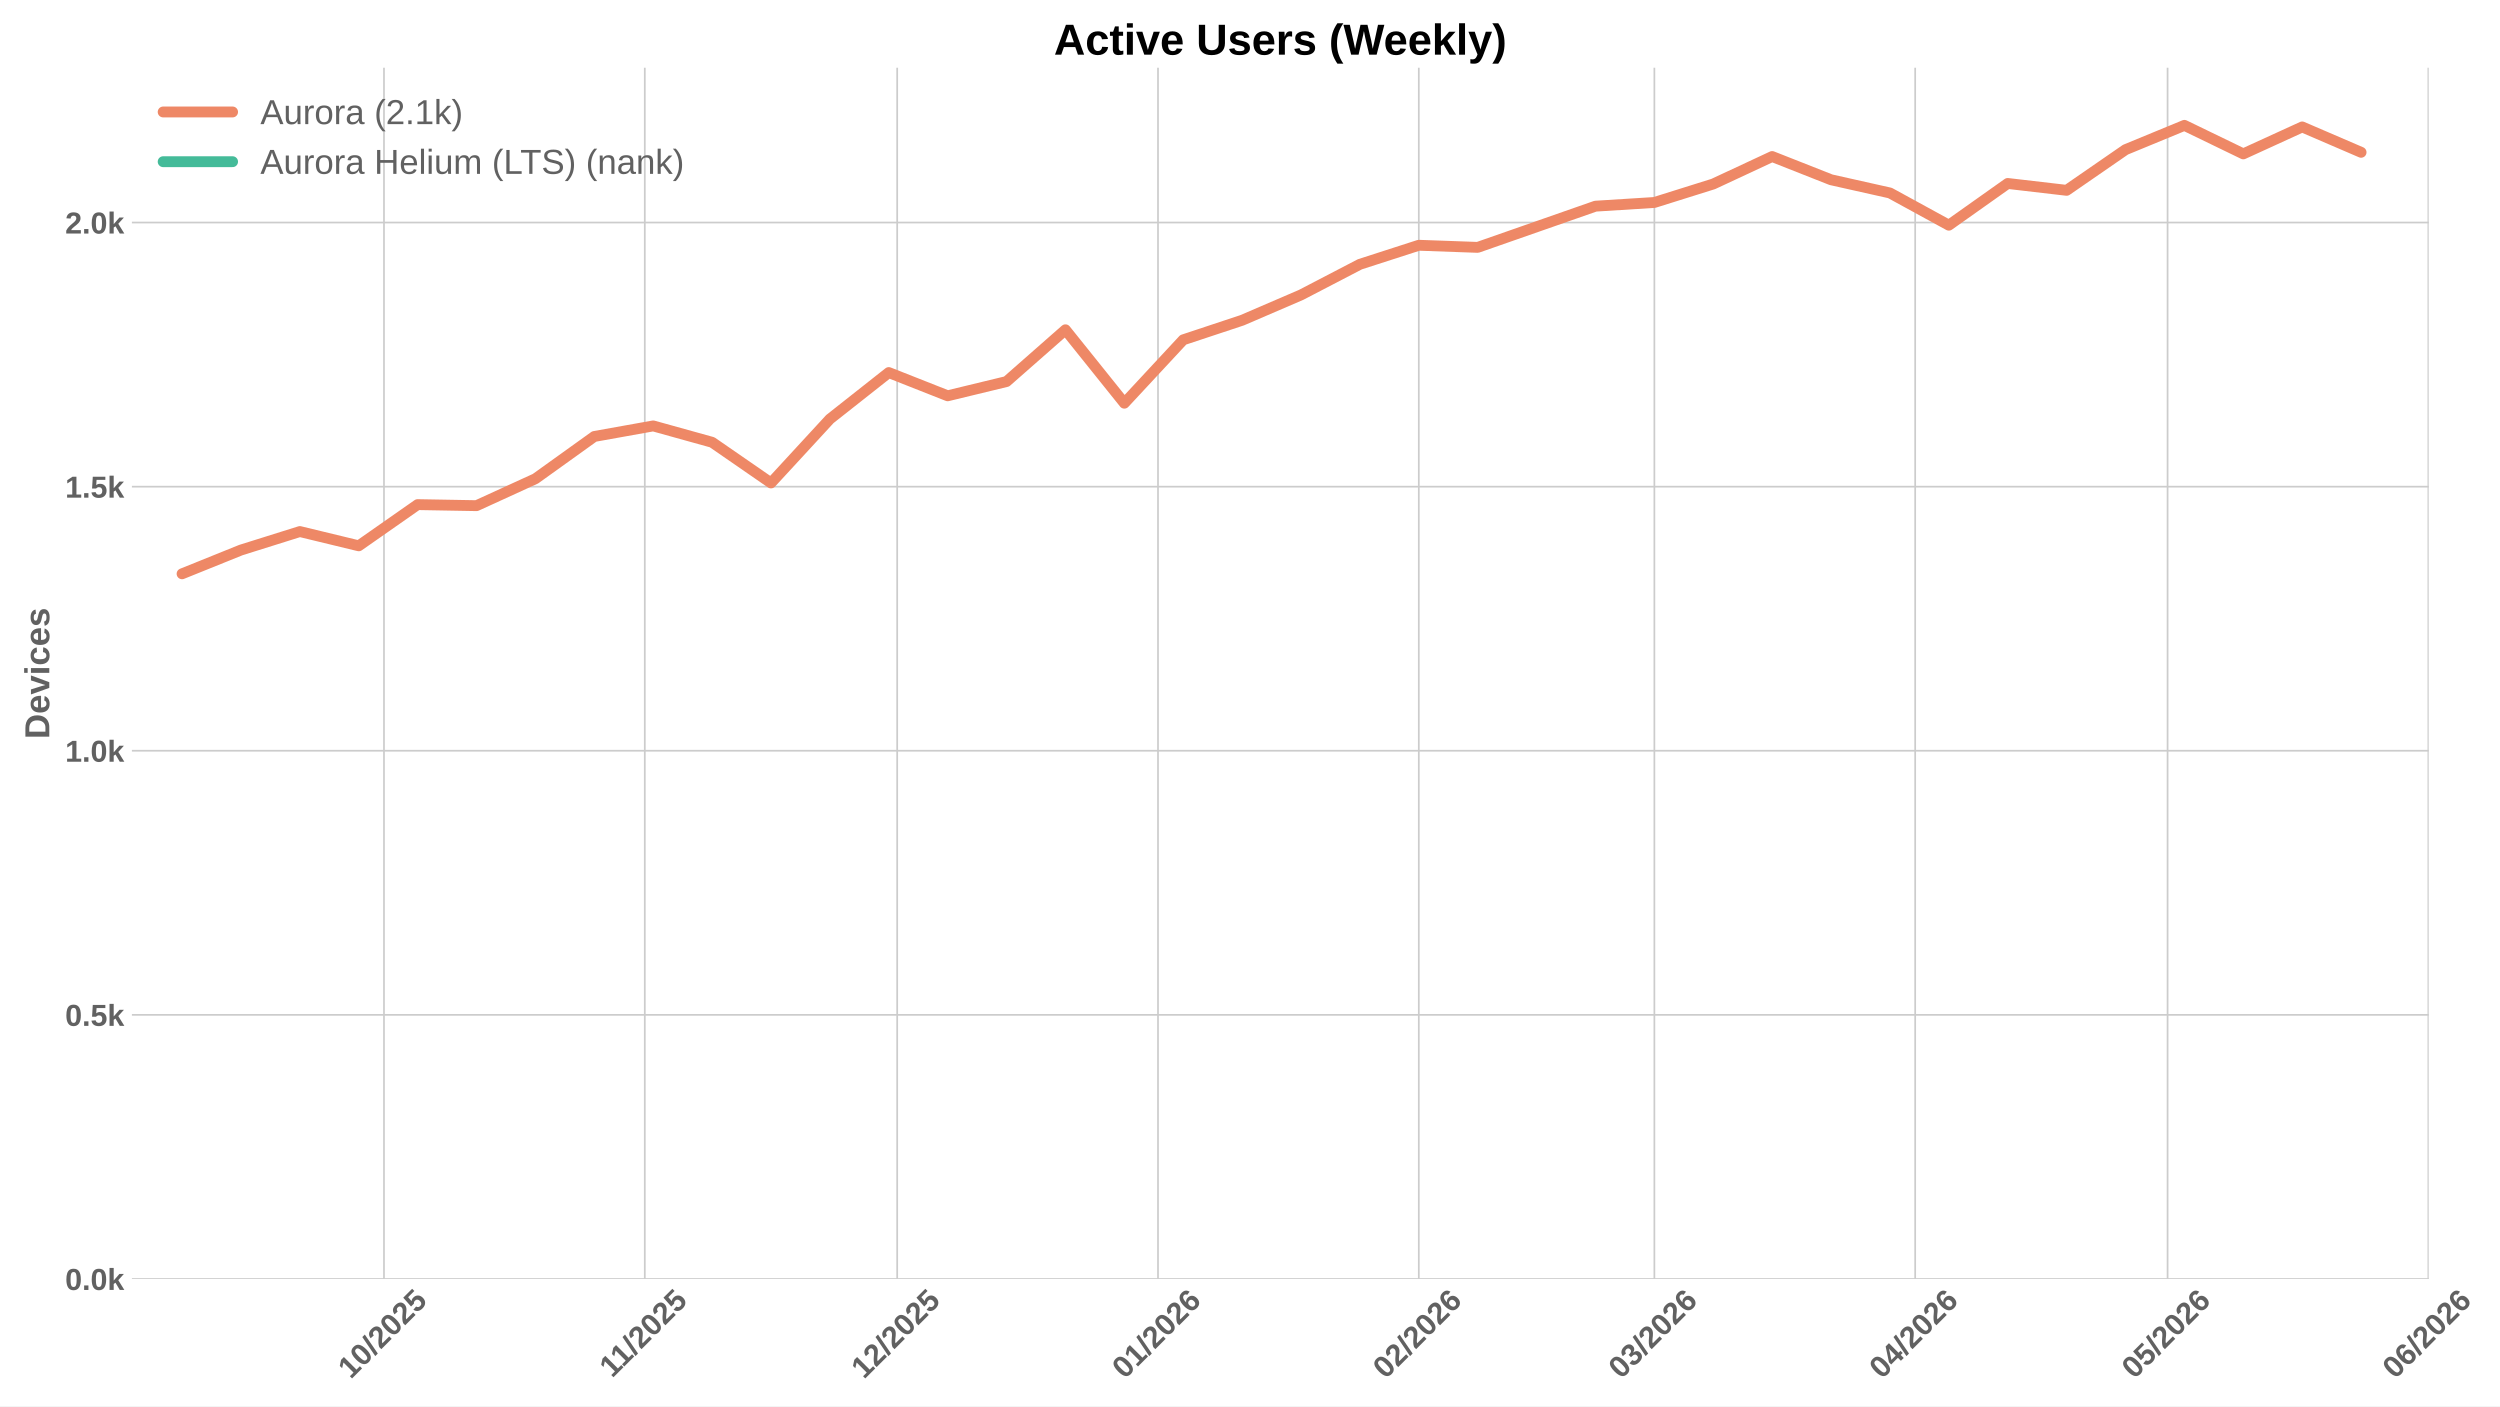
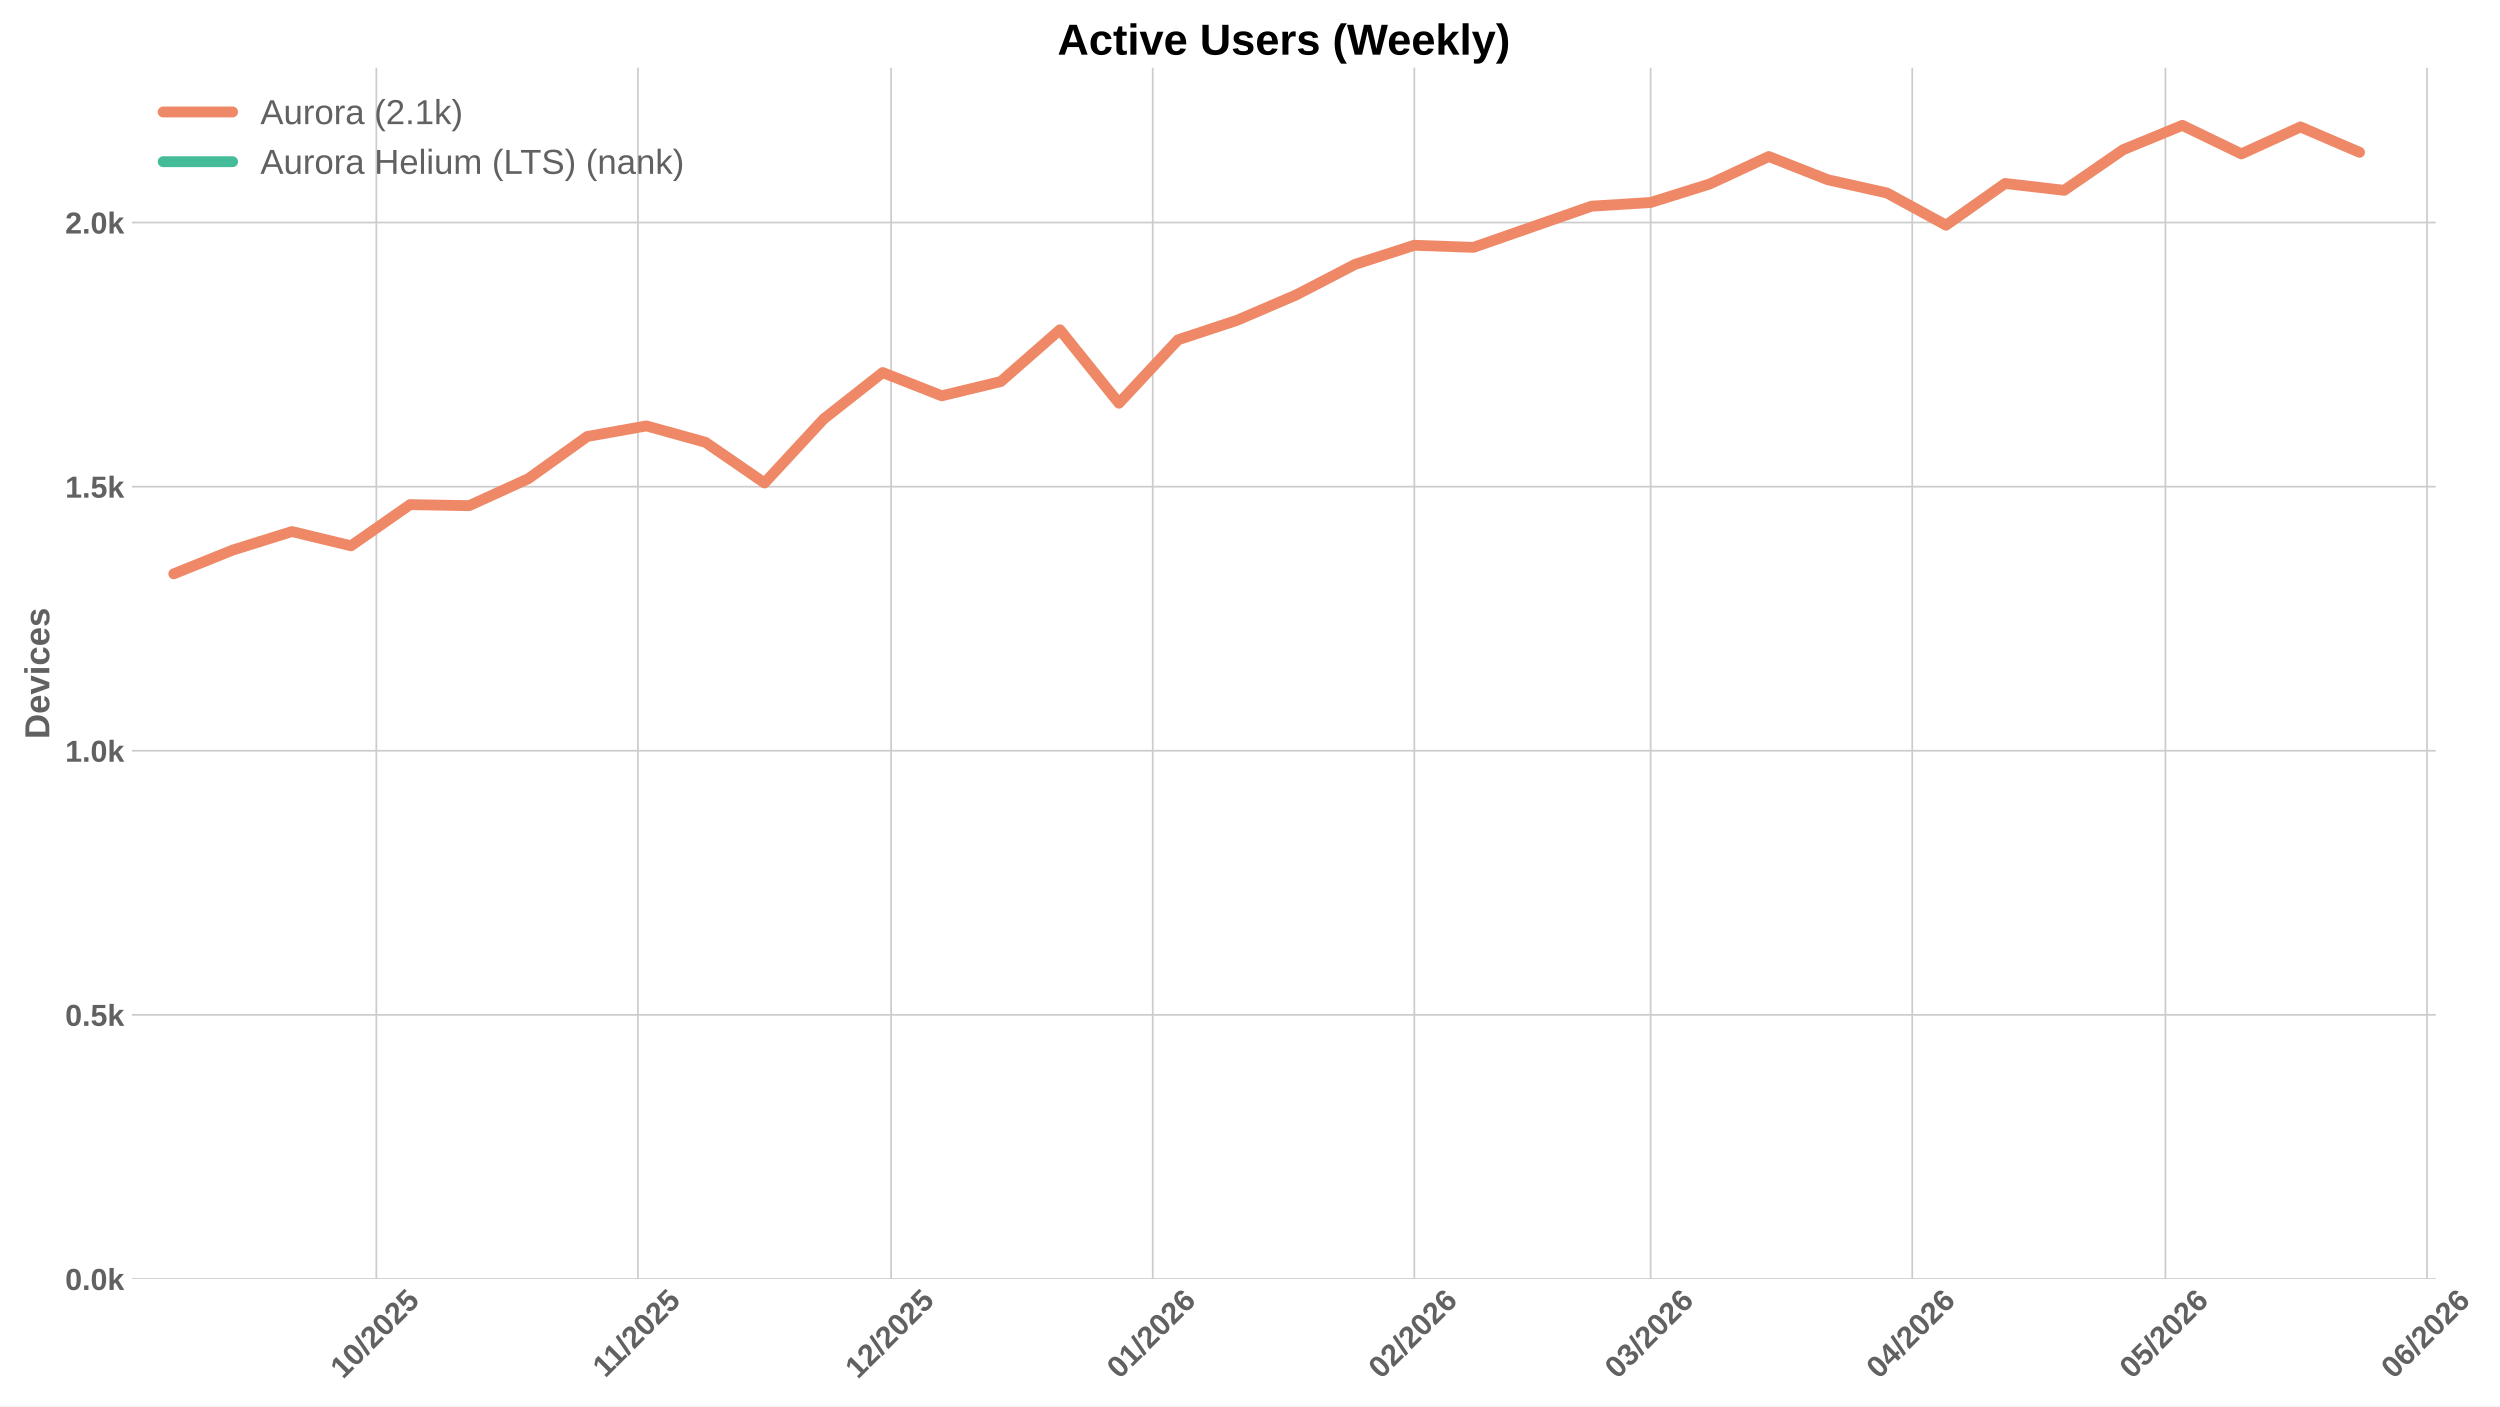
<svg xmlns="http://www.w3.org/2000/svg" xmlns:xlink="http://www.w3.org/1999/xlink" width="1152pt" height="648pt" viewBox="0 0 1152 648" version="1.1">
  <defs>
    <style type="text/css">*{stroke-linejoin: round; stroke-linecap: butt}</style>
  </defs>
  <g id="figure_1">
    <g id="patch_1">
      <path d="M 0 648  L 1152 648  L 1152 0  L 0 0  z " style="fill: #ffffff" />
    </g>
    <g id="axes_1">
      <g id="patch_2">
-         <path d="M 60.78 589.343  L 1119.144 589.343  L 1119.144 31.2  L 60.78 31.2  z " style="fill: #ffffff" />
+         <path d="M 60.78 589.343  L 1122.414 589.343  L 1122.414 31.2  L 60.78 31.2  z " style="fill: #ffffff" />
      </g>
      <g id="matplotlib.axis_1">
        <g id="xtick_1">
          <g id="line2d_1">
-             <path d="M 176.939 589.343  L 176.939 31.2  " clip-path="url(#p8a731c32a1)" style="fill: none; stroke: #cccccc; stroke-width: 0.8; stroke-linecap: round" />
+             <path d="M 173.409 589.343  L 173.409 31.2  " clip-path="url(#p6262ccd52b)" style="fill: none; stroke: #cccccc; stroke-width: 0.8; stroke-linecap: round" />
          </g>
          <g id="line2d_2" />
          <g id="text_1">
-             <g style="fill: #616161" transform="translate(161.6088 635.7977) rotate(-45) scale(0.14 -0.14)">
+             <g style="fill: #616161" transform="translate(158.0789 635.7977) rotate(-45) scale(0.14 -0.14)">
              <defs>
                <path id="LiberationSans-Bold-31" d="M 403 0  L 403 653  L 1494 653  L 1494 3656  L 438 2997  L 438 3688  L 1541 4403  L 2372 4403  L 2372 653  L 3381 653  L 3381 0  L 403 0  z " transform="scale(0.015625)" />
                <path id="LiberationSans-Bold-30" d="M 3297 2203  Q 3297 1088 2914 512  Q 2531 -63 1766 -63  Q 253 -63 253 2203  Q 253 2994 418 3494  Q 584 3994 915 4231  Q 1247 4469 1791 4469  Q 2572 4469 2934 3903  Q 3297 3338 3297 2203  z M 2416 2203  Q 2416 2813 2356 3150  Q 2297 3488 2165 3634  Q 2034 3781 1784 3781  Q 1519 3781 1383 3632  Q 1247 3484 1189 3148  Q 1131 2813 1131 2203  Q 1131 1600 1192 1261  Q 1253 922 1386 775  Q 1519 628 1772 628  Q 2022 628 2158 783  Q 2294 938 2355 1278  Q 2416 1619 2416 2203  z " transform="scale(0.015625)" />
                <path id="LiberationSans-Bold-2f" d="M 63 -128  L 972 4638  L 1716 4638  L 822 -128  L 63 -128  z " transform="scale(0.015625)" />
                <path id="LiberationSans-Bold-32" d="M 222 0  L 222 609  Q 394 988 711 1347  Q 1028 1706 1509 2097  Q 1972 2472 2158 2715  Q 2344 2959 2344 3194  Q 2344 3769 1766 3769  Q 1484 3769 1336 3617  Q 1188 3466 1144 3163  L 259 3213  Q 334 3825 717 4147  Q 1100 4469 1759 4469  Q 2472 4469 2853 4144  Q 3234 3819 3234 3231  Q 3234 2922 3112 2672  Q 2991 2422 2800 2211  Q 2609 2000 2376 1815  Q 2144 1631 1925 1456  Q 1706 1281 1526 1103  Q 1347 925 1259 722  L 3303 722  L 3303 0  L 222 0  z " transform="scale(0.015625)" />
                <path id="LiberationSans-Bold-35" d="M 3381 1466  Q 3381 766 2945 351  Q 2509 -63 1750 -63  Q 1088 -63 689 235  Q 291 534 197 1100  L 1075 1172  Q 1144 891 1319 762  Q 1494 634 1759 634  Q 2088 634 2283 843  Q 2478 1053 2478 1447  Q 2478 1794 2293 2001  Q 2109 2209 1778 2209  Q 1413 2209 1181 1925  L 325 1925  L 478 4403  L 3125 4403  L 3125 3750  L 1275 3750  L 1203 2638  Q 1522 2919 2000 2919  Q 2628 2919 3004 2528  Q 3381 2138 3381 1466  z " transform="scale(0.015625)" />
              </defs>
              <use xlink:href="#LiberationSans-Bold-31" />
              <use xlink:href="#LiberationSans-Bold-30" transform="translate(55.61523 0)" />
              <use xlink:href="#LiberationSans-Bold-2f" transform="translate(111.2305 0)" />
              <use xlink:href="#LiberationSans-Bold-32" transform="translate(139.0137 0)" />
              <use xlink:href="#LiberationSans-Bold-30" transform="translate(194.6289 0)" />
              <use xlink:href="#LiberationSans-Bold-32" transform="translate(250.2441 0)" />
              <use xlink:href="#LiberationSans-Bold-35" transform="translate(305.8594 0)" />
            </g>
          </g>
        </g>
        <g id="xtick_2">
          <g id="line2d_3">
-             <path d="M 297.12 589.343  L 297.12 31.2  " clip-path="url(#p8a731c32a1)" style="fill: none; stroke: #cccccc; stroke-width: 0.8; stroke-linecap: round" />
+             <path d="M 293.961 589.343  L 293.961 31.2  " clip-path="url(#p6262ccd52b)" style="fill: none; stroke: #cccccc; stroke-width: 0.8; stroke-linecap: round" />
          </g>
          <g id="line2d_4" />
          <g id="text_2">
-             <g style="fill: #616161" transform="translate(282.0616 635.2532) rotate(-45) scale(0.14 -0.14)">
+             <g style="fill: #616161" transform="translate(278.903 635.2532) rotate(-45) scale(0.14 -0.14)">
              <use xlink:href="#LiberationSans-Bold-31" />
              <use xlink:href="#LiberationSans-Bold-31" transform="translate(50.11523 0)" />
              <use xlink:href="#LiberationSans-Bold-2f" transform="translate(105.7305 0)" />
              <use xlink:href="#LiberationSans-Bold-32" transform="translate(133.5137 0)" />
              <use xlink:href="#LiberationSans-Bold-30" transform="translate(189.1289 0)" />
              <use xlink:href="#LiberationSans-Bold-32" transform="translate(244.7441 0)" />
              <use xlink:href="#LiberationSans-Bold-35" transform="translate(300.3594 0)" />
            </g>
          </g>
        </g>
        <g id="xtick_3">
          <g id="line2d_5">
-             <path d="M 413.423 589.343  L 413.423 31.2  " clip-path="url(#p8a731c32a1)" style="fill: none; stroke: #cccccc; stroke-width: 0.8; stroke-linecap: round" />
+             <path d="M 410.624 589.343  L 410.624 31.2  " clip-path="url(#p6262ccd52b)" style="fill: none; stroke: #cccccc; stroke-width: 0.8; stroke-linecap: round" />
          </g>
          <g id="line2d_6" />
          <g id="text_3">
-             <g style="fill: #616161" transform="translate(398.093 635.7977) rotate(-45) scale(0.14 -0.14)">
+             <g style="fill: #616161" transform="translate(395.2938 635.7977) rotate(-45) scale(0.14 -0.14)">
              <use xlink:href="#LiberationSans-Bold-31" />
              <use xlink:href="#LiberationSans-Bold-32" transform="translate(55.61523 0)" />
              <use xlink:href="#LiberationSans-Bold-2f" transform="translate(111.2305 0)" />
              <use xlink:href="#LiberationSans-Bold-32" transform="translate(139.0137 0)" />
              <use xlink:href="#LiberationSans-Bold-30" transform="translate(194.6289 0)" />
              <use xlink:href="#LiberationSans-Bold-32" transform="translate(250.2441 0)" />
              <use xlink:href="#LiberationSans-Bold-35" transform="translate(305.8594 0)" />
            </g>
          </g>
        </g>
        <g id="xtick_4">
          <g id="line2d_7">
-             <path d="M 533.604 589.343  L 533.604 31.2  " clip-path="url(#p8a731c32a1)" style="fill: none; stroke: #cccccc; stroke-width: 0.8; stroke-linecap: round" />
+             <path d="M 531.176 589.343  L 531.176 31.2  " clip-path="url(#p6262ccd52b)" style="fill: none; stroke: #cccccc; stroke-width: 0.8; stroke-linecap: round" />
          </g>
          <g id="line2d_8" />
          <g id="text_4">
-             <g style="fill: #616161" transform="translate(518.2735 635.7977) rotate(-45) scale(0.14 -0.14)">
+             <g style="fill: #616161" transform="translate(515.8456 635.7977) rotate(-45) scale(0.14 -0.14)">
              <defs>
                <path id="LiberationSans-Bold-36" d="M 3328 1441  Q 3328 738 2934 337  Q 2541 -63 1847 -63  Q 1069 -63 651 482  Q 234 1028 234 2100  Q 234 3278 657 3873  Q 1081 4469 1869 4469  Q 2428 4469 2751 4222  Q 3075 3975 3209 3456  L 2381 3341  Q 2263 3775 1850 3775  Q 1497 3775 1295 3422  Q 1094 3069 1094 2350  Q 1234 2584 1484 2709  Q 1734 2834 2050 2834  Q 2641 2834 2984 2459  Q 3328 2084 3328 1441  z M 2447 1416  Q 2447 1791 2273 1989  Q 2100 2188 1797 2188  Q 1506 2188 1331 2002  Q 1156 1816 1156 1509  Q 1156 1125 1339 873  Q 1522 622 1819 622  Q 2116 622 2281 833  Q 2447 1044 2447 1416  z " transform="scale(0.015625)" />
              </defs>
              <use xlink:href="#LiberationSans-Bold-30" />
              <use xlink:href="#LiberationSans-Bold-31" transform="translate(55.61523 0)" />
              <use xlink:href="#LiberationSans-Bold-2f" transform="translate(111.2305 0)" />
              <use xlink:href="#LiberationSans-Bold-32" transform="translate(139.0137 0)" />
              <use xlink:href="#LiberationSans-Bold-30" transform="translate(194.6289 0)" />
              <use xlink:href="#LiberationSans-Bold-32" transform="translate(250.2441 0)" />
              <use xlink:href="#LiberationSans-Bold-36" transform="translate(305.8594 0)" />
            </g>
          </g>
        </g>
        <g id="xtick_5">
          <g id="line2d_9">
-             <path d="M 653.784 589.343  L 653.784 31.2  " clip-path="url(#p8a731c32a1)" style="fill: none; stroke: #cccccc; stroke-width: 0.8; stroke-linecap: round" />
+             <path d="M 651.728 589.343  L 651.728 31.2  " clip-path="url(#p6262ccd52b)" style="fill: none; stroke: #cccccc; stroke-width: 0.8; stroke-linecap: round" />
          </g>
          <g id="line2d_10" />
          <g id="text_5">
-             <g style="fill: #616161" transform="translate(638.4539 635.7977) rotate(-45) scale(0.14 -0.14)">
+             <g style="fill: #616161" transform="translate(636.3975 635.7977) rotate(-45) scale(0.14 -0.14)">
              <use xlink:href="#LiberationSans-Bold-30" />
              <use xlink:href="#LiberationSans-Bold-32" transform="translate(55.61523 0)" />
              <use xlink:href="#LiberationSans-Bold-2f" transform="translate(111.2305 0)" />
              <use xlink:href="#LiberationSans-Bold-32" transform="translate(139.0137 0)" />
              <use xlink:href="#LiberationSans-Bold-30" transform="translate(194.6289 0)" />
              <use xlink:href="#LiberationSans-Bold-32" transform="translate(250.2441 0)" />
              <use xlink:href="#LiberationSans-Bold-36" transform="translate(305.8594 0)" />
            </g>
          </g>
        </g>
        <g id="xtick_6">
          <g id="line2d_11">
-             <path d="M 762.334 589.343  L 762.334 31.2  " clip-path="url(#p8a731c32a1)" style="fill: none; stroke: #cccccc; stroke-width: 0.8; stroke-linecap: round" />
+             <path d="M 760.613 589.343  L 760.613 31.2  " clip-path="url(#p6262ccd52b)" style="fill: none; stroke: #cccccc; stroke-width: 0.8; stroke-linecap: round" />
          </g>
          <g id="line2d_12" />
          <g id="text_6">
-             <g style="fill: #616161" transform="translate(747.0041 635.7977) rotate(-45) scale(0.14 -0.14)">
+             <g style="fill: #616161" transform="translate(745.283 635.7977) rotate(-45) scale(0.14 -0.14)">
              <defs>
                <path id="LiberationSans-Bold-33" d="M 3328 1222  Q 3328 603 2922 265  Q 2516 -72 1766 -72  Q 1056 -72 637 254  Q 219 581 147 1197  L 1041 1275  Q 1125 641 1763 641  Q 2078 641 2253 797  Q 2428 953 2428 1275  Q 2428 1569 2215 1725  Q 2003 1881 1584 1881  L 1278 1881  L 1278 2591  L 1566 2591  Q 1944 2591 2134 2745  Q 2325 2900 2325 3188  Q 2325 3459 2173 3614  Q 2022 3769 1731 3769  Q 1459 3769 1292 3619  Q 1125 3469 1100 3194  L 222 3256  Q 291 3825 694 4147  Q 1097 4469 1747 4469  Q 2438 4469 2827 4158  Q 3216 3847 3216 3297  Q 3216 2884 2973 2618  Q 2731 2353 2275 2266  L 2275 2253  Q 2781 2194 3054 1920  Q 3328 1647 3328 1222  z " transform="scale(0.015625)" />
              </defs>
              <use xlink:href="#LiberationSans-Bold-30" />
              <use xlink:href="#LiberationSans-Bold-33" transform="translate(55.61523 0)" />
              <use xlink:href="#LiberationSans-Bold-2f" transform="translate(111.2305 0)" />
              <use xlink:href="#LiberationSans-Bold-32" transform="translate(139.0137 0)" />
              <use xlink:href="#LiberationSans-Bold-30" transform="translate(194.6289 0)" />
              <use xlink:href="#LiberationSans-Bold-32" transform="translate(250.2441 0)" />
              <use xlink:href="#LiberationSans-Bold-36" transform="translate(305.8594 0)" />
            </g>
          </g>
        </g>
        <g id="xtick_7">
          <g id="line2d_13">
-             <path d="M 882.515 589.343  L 882.515 31.2  " clip-path="url(#p8a731c32a1)" style="fill: none; stroke: #cccccc; stroke-width: 0.8; stroke-linecap: round" />
+             <path d="M 881.165 589.343  L 881.165 31.2  " clip-path="url(#p6262ccd52b)" style="fill: none; stroke: #cccccc; stroke-width: 0.8; stroke-linecap: round" />
          </g>
          <g id="line2d_14" />
          <g id="text_7">
-             <g style="fill: #616161" transform="translate(867.1845 635.7977) rotate(-45) scale(0.14 -0.14)">
+             <g style="fill: #616161" transform="translate(865.8349 635.7977) rotate(-45) scale(0.14 -0.14)">
              <defs>
                <path id="LiberationSans-Bold-34" d="M 2938 897  L 2938 0  L 2100 0  L 2100 897  L 97 897  L 97 1556  L 1956 4403  L 2938 4403  L 2938 1550  L 3525 1550  L 3525 897  L 2938 897  z M 2100 2991  Q 2100 3159 2111 3356  Q 2122 3553 2128 3609  Q 2047 3434 1834 3103  L 813 1550  L 2100 1550  L 2100 2991  z " transform="scale(0.015625)" />
              </defs>
              <use xlink:href="#LiberationSans-Bold-30" />
              <use xlink:href="#LiberationSans-Bold-34" transform="translate(55.61523 0)" />
              <use xlink:href="#LiberationSans-Bold-2f" transform="translate(111.2305 0)" />
              <use xlink:href="#LiberationSans-Bold-32" transform="translate(139.0137 0)" />
              <use xlink:href="#LiberationSans-Bold-30" transform="translate(194.6289 0)" />
              <use xlink:href="#LiberationSans-Bold-32" transform="translate(250.2441 0)" />
              <use xlink:href="#LiberationSans-Bold-36" transform="translate(305.8594 0)" />
            </g>
          </g>
        </g>
        <g id="xtick_8">
          <g id="line2d_15">
-             <path d="M 998.819 589.343  L 998.819 31.2  " clip-path="url(#p8a731c32a1)" style="fill: none; stroke: #cccccc; stroke-width: 0.8; stroke-linecap: round" />
+             <path d="M 997.828 589.343  L 997.828 31.2  " clip-path="url(#p6262ccd52b)" style="fill: none; stroke: #cccccc; stroke-width: 0.8; stroke-linecap: round" />
          </g>
          <g id="line2d_16" />
          <g id="text_8">
-             <g style="fill: #616161" transform="translate(983.4882 635.7977) rotate(-45) scale(0.14 -0.14)">
+             <g style="fill: #616161" transform="translate(982.4979 635.7977) rotate(-45) scale(0.14 -0.14)">
              <use xlink:href="#LiberationSans-Bold-30" />
              <use xlink:href="#LiberationSans-Bold-35" transform="translate(55.61523 0)" />
              <use xlink:href="#LiberationSans-Bold-2f" transform="translate(111.2305 0)" />
              <use xlink:href="#LiberationSans-Bold-32" transform="translate(139.0137 0)" />
              <use xlink:href="#LiberationSans-Bold-30" transform="translate(194.6289 0)" />
              <use xlink:href="#LiberationSans-Bold-32" transform="translate(250.2441 0)" />
              <use xlink:href="#LiberationSans-Bold-36" transform="translate(305.8594 0)" />
            </g>
          </g>
        </g>
        <g id="xtick_9">
          <g id="line2d_17">
-             <path d="M 1118.999 589.343  L 1118.999 31.2  " clip-path="url(#p8a731c32a1)" style="fill: none; stroke: #cccccc; stroke-width: 0.8; stroke-linecap: round" />
+             <path d="M 1118.38 589.343  L 1118.38 31.2  " clip-path="url(#p6262ccd52b)" style="fill: none; stroke: #cccccc; stroke-width: 0.8; stroke-linecap: round" />
          </g>
          <g id="line2d_18" />
          <g id="text_9">
-             <g style="fill: #616161" transform="translate(1103.669 635.7977) rotate(-45) scale(0.14 -0.14)">
+             <g style="fill: #616161" transform="translate(1103.05 635.7977) rotate(-45) scale(0.14 -0.14)">
              <use xlink:href="#LiberationSans-Bold-30" />
              <use xlink:href="#LiberationSans-Bold-36" transform="translate(55.61523 0)" />
              <use xlink:href="#LiberationSans-Bold-2f" transform="translate(111.2305 0)" />
              <use xlink:href="#LiberationSans-Bold-32" transform="translate(139.0137 0)" />
              <use xlink:href="#LiberationSans-Bold-30" transform="translate(194.6289 0)" />
              <use xlink:href="#LiberationSans-Bold-32" transform="translate(250.2441 0)" />
              <use xlink:href="#LiberationSans-Bold-36" transform="translate(305.8594 0)" />
            </g>
          </g>
        </g>
      </g>
      <g id="matplotlib.axis_2">
        <g id="ytick_1">
          <g id="line2d_19">
-             <path d="M 60.78 589.343  L 1119.144 589.343  " clip-path="url(#p8a731c32a1)" style="fill: none; stroke: #cccccc; stroke-width: 0.8; stroke-linecap: round" />
+             <path d="M 60.78 589.343  L 1122.414 589.343  " clip-path="url(#p6262ccd52b)" style="fill: none; stroke: #cccccc; stroke-width: 0.8; stroke-linecap: round" />
          </g>
          <g id="line2d_20" />
          <g id="text_10">
            <g style="fill: #616161" transform="translate(30.03469 594.416) scale(0.14 -0.14)">
              <defs>
                <path id="LiberationSans-Bold-2e" d="M 434 0  L 434 953  L 1338 953  L 1338 0  L 434 0  z " transform="scale(0.015625)" />
                <path id="LiberationSans-Bold-6b" d="M 2606 0  L 1703 1531  L 1325 1269  L 1325 0  L 447 0  L 447 4638  L 1325 4638  L 1325 1981  L 2531 3381  L 3475 3381  L 2288 2063  L 3566 0  L 2606 0  z " transform="scale(0.015625)" />
              </defs>
              <use xlink:href="#LiberationSans-Bold-30" />
              <use xlink:href="#LiberationSans-Bold-2e" transform="translate(55.61523 0)" />
              <use xlink:href="#LiberationSans-Bold-30" transform="translate(83.39844 0)" />
              <use xlink:href="#LiberationSans-Bold-6b" transform="translate(139.0137 0)" />
            </g>
          </g>
        </g>
        <g id="ytick_2">
          <g id="line2d_21">
-             <path d="M 60.78 467.645  L 1119.144 467.645  " clip-path="url(#p8a731c32a1)" style="fill: none; stroke: #cccccc; stroke-width: 0.8; stroke-linecap: round" />
+             <path d="M 60.78 467.645  L 1122.414 467.645  " clip-path="url(#p6262ccd52b)" style="fill: none; stroke: #cccccc; stroke-width: 0.8; stroke-linecap: round" />
          </g>
          <g id="line2d_22" />
          <g id="text_11">
            <g style="fill: #616161" transform="translate(30.03469 472.7181) scale(0.14 -0.14)">
              <use xlink:href="#LiberationSans-Bold-30" />
              <use xlink:href="#LiberationSans-Bold-2e" transform="translate(55.61523 0)" />
              <use xlink:href="#LiberationSans-Bold-35" transform="translate(83.39844 0)" />
              <use xlink:href="#LiberationSans-Bold-6b" transform="translate(139.0137 0)" />
            </g>
          </g>
        </g>
        <g id="ytick_3">
          <g id="line2d_23">
-             <path d="M 60.78 345.947  L 1119.144 345.947  " clip-path="url(#p8a731c32a1)" style="fill: none; stroke: #cccccc; stroke-width: 0.8; stroke-linecap: round" />
+             <path d="M 60.78 345.947  L 1122.414 345.947  " clip-path="url(#p6262ccd52b)" style="fill: none; stroke: #cccccc; stroke-width: 0.8; stroke-linecap: round" />
          </g>
          <g id="line2d_24" />
          <g id="text_12">
            <g style="fill: #616161" transform="translate(30.03469 351.0202) scale(0.14 -0.14)">
              <use xlink:href="#LiberationSans-Bold-31" />
              <use xlink:href="#LiberationSans-Bold-2e" transform="translate(55.61523 0)" />
              <use xlink:href="#LiberationSans-Bold-30" transform="translate(83.39844 0)" />
              <use xlink:href="#LiberationSans-Bold-6b" transform="translate(139.0137 0)" />
            </g>
          </g>
        </g>
        <g id="ytick_4">
          <g id="line2d_25">
-             <path d="M 60.78 224.249  L 1119.144 224.249  " clip-path="url(#p8a731c32a1)" style="fill: none; stroke: #cccccc; stroke-width: 0.8; stroke-linecap: round" />
+             <path d="M 60.78 224.249  L 1122.414 224.249  " clip-path="url(#p6262ccd52b)" style="fill: none; stroke: #cccccc; stroke-width: 0.8; stroke-linecap: round" />
          </g>
          <g id="line2d_26" />
          <g id="text_13">
            <g style="fill: #616161" transform="translate(30.03469 229.3222) scale(0.14 -0.14)">
              <use xlink:href="#LiberationSans-Bold-31" />
              <use xlink:href="#LiberationSans-Bold-2e" transform="translate(55.61523 0)" />
              <use xlink:href="#LiberationSans-Bold-35" transform="translate(83.39844 0)" />
              <use xlink:href="#LiberationSans-Bold-6b" transform="translate(139.0137 0)" />
            </g>
          </g>
        </g>
        <g id="ytick_5">
          <g id="line2d_27">
-             <path d="M 60.78 102.551  L 1119.144 102.551  " clip-path="url(#p8a731c32a1)" style="fill: none; stroke: #cccccc; stroke-width: 0.8; stroke-linecap: round" />
+             <path d="M 60.78 102.551  L 1122.414 102.551  " clip-path="url(#p6262ccd52b)" style="fill: none; stroke: #cccccc; stroke-width: 0.8; stroke-linecap: round" />
          </g>
          <g id="line2d_28" />
          <g id="text_14">
            <g style="fill: #616161" transform="translate(30.03469 107.6243) scale(0.14 -0.14)">
              <use xlink:href="#LiberationSans-Bold-32" />
              <use xlink:href="#LiberationSans-Bold-2e" transform="translate(55.61523 0)" />
              <use xlink:href="#LiberationSans-Bold-30" transform="translate(83.39844 0)" />
              <use xlink:href="#LiberationSans-Bold-6b" transform="translate(139.0137 0)" />
            </g>
          </g>
        </g>
        <g id="text_15">
          <g style="fill: #616161" transform="translate(22.71469 340.5153) rotate(-90) scale(0.16 -0.16)">
            <defs>
              <path id="LiberationSans-Bold-44" d="M 4353 2234  Q 4353 1553 4086 1045  Q 3819 538 3330 269  Q 2841 0 2209 0  L 428 0  L 428 4403  L 2022 4403  Q 3134 4403 3743 3842  Q 4353 3281 4353 2234  z M 3425 2234  Q 3425 2944 3056 3317  Q 2688 3691 2003 3691  L 1350 3691  L 1350 713  L 2131 713  Q 2725 713 3075 1122  Q 3425 1531 3425 2234  z " transform="scale(0.015625)" />
              <path id="LiberationSans-Bold-65" d="M 1831 -63  Q 1069 -63 659 389  Q 250 841 250 1706  Q 250 2544 665 2994  Q 1081 3444 1844 3444  Q 2572 3444 2956 2961  Q 3341 2478 3341 1547  L 3341 1522  L 1172 1522  Q 1172 1028 1355 776  Q 1538 525 1875 525  Q 2341 525 2463 928  L 3291 856  Q 2931 -63 1831 -63  z M 1831 2891  Q 1522 2891 1355 2675  Q 1188 2459 1178 2072  L 2491 2072  Q 2466 2481 2294 2686  Q 2122 2891 1831 2891  z " transform="scale(0.015625)" />
              <path id="LiberationSans-Bold-76" d="M 2284 0  L 1234 0  L 25 3381  L 953 3381  L 1544 1491  Q 1591 1334 1766 709  Q 1797 838 1894 1159  Q 1991 1481 2613 3381  L 3531 3381  L 2284 0  z " transform="scale(0.015625)" />
              <path id="LiberationSans-Bold-69" d="M 447 3991  L 447 4638  L 1325 4638  L 1325 3991  L 447 3991  z M 447 0  L 447 3381  L 1325 3381  L 1325 0  L 447 0  z " transform="scale(0.015625)" />
              <path id="LiberationSans-Bold-63" d="M 1856 -63  Q 1088 -63 669 395  Q 250 853 250 1672  Q 250 2509 672 2976  Q 1094 3444 1869 3444  Q 2466 3444 2856 3144  Q 3247 2844 3347 2316  L 2463 2272  Q 2425 2531 2275 2686  Q 2125 2841 1850 2841  Q 1172 2841 1172 1706  Q 1172 538 1863 538  Q 2113 538 2281 695  Q 2450 853 2491 1166  L 3372 1125  Q 3325 778 3123 506  Q 2922 234 2594 85  Q 2266 -63 1856 -63  z " transform="scale(0.015625)" />
              <path id="LiberationSans-Bold-73" d="M 3297 988  Q 3297 497 2895 217  Q 2494 -63 1784 -63  Q 1088 -63 717 157  Q 347 378 225 844  L 997 959  Q 1063 719 1223 619  Q 1384 519 1784 519  Q 2153 519 2322 612  Q 2491 706 2491 906  Q 2491 1069 2355 1164  Q 2219 1259 1894 1325  Q 1150 1472 890 1598  Q 631 1725 495 1926  Q 359 2128 359 2422  Q 359 2906 732 3176  Q 1106 3447 1791 3447  Q 2394 3447 2761 3212  Q 3128 2978 3219 2534  L 2441 2453  Q 2403 2659 2256 2761  Q 2109 2863 1791 2863  Q 1478 2863 1322 2783  Q 1166 2703 1166 2516  Q 1166 2369 1286 2283  Q 1406 2197 1691 2141  Q 2088 2059 2395 1973  Q 2703 1888 2889 1769  Q 3075 1650 3186 1464  Q 3297 1278 3297 988  z " transform="scale(0.015625)" />
            </defs>
            <use xlink:href="#LiberationSans-Bold-44" />
            <use xlink:href="#LiberationSans-Bold-65" transform="translate(72.2168 0)" />
            <use xlink:href="#LiberationSans-Bold-76" transform="translate(127.832 0)" />
            <use xlink:href="#LiberationSans-Bold-69" transform="translate(183.4473 0)" />
            <use xlink:href="#LiberationSans-Bold-63" transform="translate(211.2305 0)" />
            <use xlink:href="#LiberationSans-Bold-65" transform="translate(266.8457 0)" />
            <use xlink:href="#LiberationSans-Bold-73" transform="translate(322.4609 0)" />
          </g>
        </g>
      </g>
      <g id="line2d_29">
-         <path d="M 83.896 264.41  L 111.034 253.457  L 138.171 244.938  L 165.309 251.51  L 192.446 232.525  L 219.584 233.012  L 246.721 220.598  L 273.859 201.127  L 300.996 196.259  L 328.134 203.804  L 355.271 222.546  L 382.409 193.095  L 409.547 171.676  L 436.684 182.385  L 463.822 175.814  L 490.959 151.961  L 518.097 185.793  L 545.234 156.585  L 572.372 147.58  L 599.509 135.897  L 626.647 121.78  L 653.784 113.018  L 680.922 113.991  L 708.059 104.499  L 735.197 95.006  L 762.334 93.302  L 789.472 84.784  L 816.609 72.127  L 843.747 82.836  L 870.884 88.921  L 898.022 103.768  L 925.16 84.54  L 952.297 87.704  L 979.435 68.963  L 1006.572 57.767  L 1033.71 70.91  L 1060.847 58.497  L 1087.985 70.18  " clip-path="url(#p8a731c32a1)" style="fill: none; stroke: #ee8866; stroke-width: 5; stroke-linecap: round" />
+         <path d="M 80.079 264.41  L 107.3 253.457  L 134.521 244.938  L 161.743 251.51  L 188.964 232.525  L 216.186 233.012  L 243.407 220.598  L 270.628 201.127  L 297.85 196.259  L 325.071 203.804  L 352.293 222.546  L 379.514 193.095  L 406.735 171.676  L 433.957 182.385  L 461.178 175.814  L 488.399 151.961  L 515.621 185.793  L 542.842 156.585  L 570.064 147.58  L 597.285 135.897  L 624.506 121.78  L 651.728 113.018  L 678.949 113.991  L 706.171 104.499  L 733.392 95.006  L 760.613 93.302  L 787.835 84.784  L 815.056 72.127  L 842.277 82.836  L 869.499 88.921  L 896.72 103.768  L 923.942 84.54  L 951.163 87.704  L 978.384 68.963  L 1005.606 57.767  L 1032.827 70.91  L 1060.049 58.497  L 1087.27 70.18  " clip-path="url(#p6262ccd52b)" style="fill: none; stroke: #ee8866; stroke-width: 5; stroke-linecap: round" />
      </g>
      <g id="line2d_30">
-         <path d="M 409.547 589.1  M 490.959 589.1  M 572.372 589.1  " clip-path="url(#p8a731c32a1)" style="fill: none; stroke: #44bb99; stroke-width: 5; stroke-linecap: round" />
+         <path d="M 406.735 589.1  M 488.399 589.1  M 570.064 589.1  " clip-path="url(#p6262ccd52b)" style="fill: none; stroke: #44bb99; stroke-width: 5; stroke-linecap: round" />
      </g>
      <g id="patch_3">
        <path d="M 60.78 589.343  L 60.78 31.2  " style="fill: none" />
      </g>
      <g id="patch_4">
-         <path d="M 1119.144 589.343  L 1119.144 31.2  " style="fill: none" />
+         <path d="M 1122.414 589.343  L 1122.414 31.2  " style="fill: none" />
      </g>
      <g id="patch_5">
-         <path d="M 60.78 589.343  L 1119.144 589.343  " style="fill: none" />
+         <path d="M 60.78 589.343  L 1122.414 589.343  " style="fill: none" />
      </g>
      <g id="patch_6">
-         <path d="M 60.78 31.2  L 1119.144 31.2  " style="fill: none" />
+         <path d="M 60.78 31.2  L 1122.414 31.2  " style="fill: none" />
      </g>
      <g id="text_16">
-         <g transform="translate(485.6508 25.2) scale(0.2 -0.2)">
+         <g transform="translate(487.286 25.2) scale(0.2 -0.2)">
          <defs>
            <path id="LiberationSans-Bold-41" d="M 3541 0  L 3150 1125  L 1472 1125  L 1081 0  L 159 0  L 1766 4403  L 2853 4403  L 4453 0  L 3541 0  z M 2309 3725  L 2291 3656  Q 2259 3544 2215 3400  Q 2172 3256 1678 1819  L 2944 1819  L 2509 3084  L 2375 3509  L 2309 3725  z " transform="scale(0.015625)" />
            <path id="LiberationSans-Bold-74" d="M 1313 -56  Q 925 -56 715 155  Q 506 366 506 794  L 506 2788  L 78 2788  L 78 3381  L 550 3381  L 825 4175  L 1375 4175  L 1375 3381  L 2016 3381  L 2016 2788  L 1375 2788  L 1375 1031  Q 1375 784 1469 667  Q 1563 550 1759 550  Q 1863 550 2053 594  L 2053 50  Q 1728 -56 1313 -56  z " transform="scale(0.015625)" />
            <path id="LiberationSans-Bold-20" transform="scale(0.015625)" />
            <path id="LiberationSans-Bold-55" d="M 2259 -63  Q 1350 -63 867 381  Q 384 825 384 1650  L 384 4403  L 1306 4403  L 1306 1722  Q 1306 1200 1554 929  Q 1803 659 2284 659  Q 2778 659 3043 942  Q 3309 1225 3309 1753  L 3309 4403  L 4231 4403  L 4231 1697  Q 4231 859 3714 398  Q 3197 -63 2259 -63  z " transform="scale(0.015625)" />
            <path id="LiberationSans-Bold-72" d="M 447 0  L 447 2588  Q 447 2866 439 3052  Q 431 3238 422 3381  L 1259 3381  Q 1269 3325 1284 3039  Q 1300 2753 1300 2659  L 1313 2659  Q 1441 3016 1541 3161  Q 1641 3306 1778 3376  Q 1916 3447 2122 3447  Q 2291 3447 2394 3400  L 2394 2666  Q 2181 2713 2019 2713  Q 1691 2713 1508 2447  Q 1325 2181 1325 1659  L 1325 0  L 447 0  z " transform="scale(0.015625)" />
            <path id="LiberationSans-Bold-28" d="M 1247 -1328  Q 756 -622 537 81  Q 319 784 319 1659  Q 319 2531 537 3232  Q 756 3934 1247 4638  L 2125 4638  Q 1631 3925 1407 3219  Q 1184 2513 1184 1656  Q 1184 803 1406 101  Q 1628 -600 2125 -1328  L 1247 -1328  z " transform="scale(0.015625)" />
            <path id="LiberationSans-Bold-57" d="M 4897 0  L 3803 0  L 3206 2547  Q 3097 2997 3022 3488  Q 2947 3078 2900 2864  Q 2853 2650 2234 0  L 1141 0  L 6 4403  L 941 4403  L 1578 1559  L 1722 872  Q 1809 1306 1892 1701  Q 1975 2097 2516 4403  L 3547 4403  L 4103 2059  Q 4169 1797 4325 872  L 4403 1234  L 4569 1953  L 5100 4403  L 6034 4403  L 4897 0  z " transform="scale(0.015625)" />
            <path id="LiberationSans-Bold-6c" d="M 447 0  L 447 4638  L 1325 4638  L 1325 0  L 447 0  z " transform="scale(0.015625)" />
            <path id="LiberationSans-Bold-79" d="M 884 -1328  Q 569 -1328 331 -1288  L 331 -663  Q 497 -688 634 -688  Q 822 -688 945 -628  Q 1069 -569 1167 -431  Q 1266 -294 1388 34  L 50 3381  L 978 3381  L 1509 1797  Q 1634 1456 1825 753  L 1903 1050  L 2106 1784  L 2606 3381  L 3525 3381  L 2188 -178  Q 1919 -828 1630 -1078  Q 1341 -1328 884 -1328  z " transform="scale(0.015625)" />
            <path id="LiberationSans-Bold-29" d="M 6 -1328  Q 506 -597 726 101  Q 947 800 947 1656  Q 947 2516 722 3223  Q 497 3931 6 4638  L 884 4638  Q 1378 3928 1595 3225  Q 1813 2522 1813 1659  Q 1813 791 1595 87  Q 1378 -616 884 -1328  L 6 -1328  z " transform="scale(0.015625)" />
          </defs>
          <use xlink:href="#LiberationSans-Bold-41" />
          <use xlink:href="#LiberationSans-Bold-63" transform="translate(72.2168 0)" />
          <use xlink:href="#LiberationSans-Bold-74" transform="translate(127.832 0)" />
          <use xlink:href="#LiberationSans-Bold-69" transform="translate(161.1328 0)" />
          <use xlink:href="#LiberationSans-Bold-76" transform="translate(188.916 0)" />
          <use xlink:href="#LiberationSans-Bold-65" transform="translate(244.5312 0)" />
          <use xlink:href="#LiberationSans-Bold-20" transform="translate(300.1465 0)" />
          <use xlink:href="#LiberationSans-Bold-55" transform="translate(327.9297 0)" />
          <use xlink:href="#LiberationSans-Bold-73" transform="translate(400.1465 0)" />
          <use xlink:href="#LiberationSans-Bold-65" transform="translate(455.7617 0)" />
          <use xlink:href="#LiberationSans-Bold-72" transform="translate(511.377 0)" />
          <use xlink:href="#LiberationSans-Bold-73" transform="translate(550.293 0)" />
          <use xlink:href="#LiberationSans-Bold-20" transform="translate(605.9082 0)" />
          <use xlink:href="#LiberationSans-Bold-28" transform="translate(633.6914 0)" />
          <use xlink:href="#LiberationSans-Bold-57" transform="translate(666.9922 0)" />
          <use xlink:href="#LiberationSans-Bold-65" transform="translate(759.627 0)" />
          <use xlink:href="#LiberationSans-Bold-65" transform="translate(815.2422 0)" />
          <use xlink:href="#LiberationSans-Bold-6b" transform="translate(870.8574 0)" />
          <use xlink:href="#LiberationSans-Bold-6c" transform="translate(926.4727 0)" />
          <use xlink:href="#LiberationSans-Bold-79" transform="translate(954.2559 0)" />
          <use xlink:href="#LiberationSans-Bold-29" transform="translate(1009.871 0)" />
        </g>
      </g>
      <g id="legend_1">
        <g id="line2d_31">
          <path d="M 75.18 51.595  L 91.18 51.595  L 107.18 51.595  " style="fill: none; stroke: #ee8866; stroke-width: 5; stroke-linecap: round" />
        </g>
        <g id="text_17">
          <g style="fill: #616161" transform="translate(119.98 57.195) scale(0.16 -0.16)">
            <defs>
              <path id="LiberationSans-41" d="M 3647 0  L 3144 1288  L 1138 1288  L 631 0  L 13 0  L 1809 4403  L 2488 4403  L 4256 0  L 3647 0  z M 2141 3953  L 2113 3866  Q 2034 3606 1881 3200  L 1319 1753  L 2966 1753  L 2400 3206  Q 2313 3422 2225 3694  L 2141 3953  z " transform="scale(0.015625)" />
              <path id="LiberationSans-75" d="M 981 3381  L 981 1238  Q 981 903 1047 718  Q 1113 534 1256 453  Q 1400 372 1678 372  Q 2084 372 2318 650  Q 2553 928 2553 1422  L 2553 3381  L 3116 3381  L 3116 722  Q 3116 131 3134 0  L 2603 0  Q 2600 16 2597 84  Q 2594 153 2589 242  Q 2584 331 2578 578  L 2569 578  Q 2375 228 2120 82  Q 1866 -63 1488 -63  Q 931 -63 673 214  Q 416 491 416 1128  L 416 3381  L 981 3381  z " transform="scale(0.015625)" />
              <path id="LiberationSans-72" d="M 444 0  L 444 2594  Q 444 2950 425 3381  L 956 3381  Q 981 2806 981 2691  L 994 2691  Q 1128 3125 1303 3284  Q 1478 3444 1797 3444  Q 1909 3444 2025 3413  L 2025 2897  Q 1913 2928 1725 2928  Q 1375 2928 1190 2626  Q 1006 2325 1006 1763  L 1006 0  L 444 0  z " transform="scale(0.015625)" />
              <path id="LiberationSans-6f" d="M 3291 1694  Q 3291 806 2900 371  Q 2509 -63 1766 -63  Q 1025 -63 647 389  Q 269 841 269 1694  Q 269 3444 1784 3444  Q 2559 3444 2925 3017  Q 3291 2591 3291 1694  z M 2700 1694  Q 2700 2394 2492 2711  Q 2284 3028 1794 3028  Q 1300 3028 1079 2704  Q 859 2381 859 1694  Q 859 1025 1076 689  Q 1294 353 1759 353  Q 2266 353 2483 678  Q 2700 1003 2700 1694  z " transform="scale(0.015625)" />
              <path id="LiberationSans-61" d="M 1294 -63  Q 784 -63 528 206  Q 272 475 272 944  Q 272 1469 617 1750  Q 963 2031 1731 2050  L 2491 2063  L 2491 2247  Q 2491 2659 2316 2837  Q 2141 3016 1766 3016  Q 1388 3016 1216 2887  Q 1044 2759 1009 2478  L 422 2531  Q 566 3444 1778 3444  Q 2416 3444 2737 3151  Q 3059 2859 3059 2306  L 3059 850  Q 3059 600 3125 473  Q 3191 347 3375 347  Q 3456 347 3559 369  L 3559 19  Q 3347 -31 3125 -31  Q 2813 -31 2670 133  Q 2528 297 2509 647  L 2491 647  Q 2275 259 1989 98  Q 1703 -63 1294 -63  z M 1422 359  Q 1731 359 1972 500  Q 2213 641 2352 886  Q 2491 1131 2491 1391  L 2491 1669  L 1875 1656  Q 1478 1650 1273 1575  Q 1069 1500 959 1344  Q 850 1188 850 934  Q 850 659 998 509  Q 1147 359 1422 359  z " transform="scale(0.015625)" />
              <path id="LiberationSans-20" transform="scale(0.015625)" />
              <path id="LiberationSans-28" d="M 397 1663  Q 397 2566 680 3284  Q 963 4003 1550 4638  L 2094 4638  Q 1509 3988 1236 3256  Q 963 2525 963 1656  Q 963 791 1233 62  Q 1503 -666 2094 -1325  L 1550 -1325  Q 959 -688 678 32  Q 397 753 397 1650  L 397 1663  z " transform="scale(0.015625)" />
              <path id="LiberationSans-32" d="M 322 0  L 322 397  Q 481 763 711 1042  Q 941 1322 1194 1548  Q 1447 1775 1695 1969  Q 1944 2163 2144 2356  Q 2344 2550 2467 2762  Q 2591 2975 2591 3244  Q 2591 3606 2378 3806  Q 2166 4006 1788 4006  Q 1428 4006 1195 3811  Q 963 3616 922 3263  L 347 3316  Q 409 3844 795 4156  Q 1181 4469 1788 4469  Q 2453 4469 2811 4155  Q 3169 3841 3169 3263  Q 3169 3006 3051 2753  Q 2934 2500 2703 2247  Q 2472 1994 1819 1463  Q 1459 1169 1246 933  Q 1034 697 941 478  L 3238 478  L 3238 0  L 322 0  z " transform="scale(0.015625)" />
              <path id="LiberationSans-2e" d="M 584 0  L 584 684  L 1194 684  L 1194 0  L 584 0  z " transform="scale(0.015625)" />
              <path id="LiberationSans-31" d="M 488 0  L 488 478  L 1609 478  L 1609 3866  L 616 3156  L 616 3688  L 1656 4403  L 2175 4403  L 2175 478  L 3247 478  L 3247 0  L 488 0  z " transform="scale(0.015625)" />
              <path id="LiberationSans-6b" d="M 2550 0  L 1406 1544  L 994 1203  L 994 0  L 431 0  L 431 4638  L 994 4638  L 994 1741  L 2478 3381  L 3138 3381  L 1766 1928  L 3209 0  L 2550 0  z " transform="scale(0.015625)" />
              <path id="LiberationSans-29" d="M 1734 1650  Q 1734 747 1451 28  Q 1169 -691 581 -1325  L 38 -1325  Q 625 -669 897 57  Q 1169 784 1169 1656  Q 1169 2528 895 3256  Q 622 3984 38 4638  L 581 4638  Q 1172 4000 1453 3279  Q 1734 2559 1734 1663  L 1734 1650  z " transform="scale(0.015625)" />
            </defs>
            <use xlink:href="#LiberationSans-41" />
            <use xlink:href="#LiberationSans-75" transform="translate(66.69922 0)" />
            <use xlink:href="#LiberationSans-72" transform="translate(122.3145 0)" />
            <use xlink:href="#LiberationSans-6f" transform="translate(155.6152 0)" />
            <use xlink:href="#LiberationSans-72" transform="translate(211.2305 0)" />
            <use xlink:href="#LiberationSans-61" transform="translate(244.5312 0)" />
            <use xlink:href="#LiberationSans-20" transform="translate(300.1465 0)" />
            <use xlink:href="#LiberationSans-28" transform="translate(327.9297 0)" />
            <use xlink:href="#LiberationSans-32" transform="translate(361.2305 0)" />
            <use xlink:href="#LiberationSans-2e" transform="translate(416.8457 0)" />
            <use xlink:href="#LiberationSans-31" transform="translate(444.6289 0)" />
            <use xlink:href="#LiberationSans-6b" transform="translate(500.2441 0)" />
            <use xlink:href="#LiberationSans-29" transform="translate(550.2441 0)" />
          </g>
        </g>
        <g id="line2d_32">
          <path d="M 75.18 74.51  L 91.18 74.51  L 107.18 74.51  " style="fill: none; stroke: #44bb99; stroke-width: 5; stroke-linecap: round" />
        </g>
        <g id="text_18">
          <g style="fill: #616161" transform="translate(119.98 80.11) scale(0.16 -0.16)">
            <defs>
              <path id="LiberationSans-48" d="M 3503 0  L 3503 2041  L 1122 2041  L 1122 0  L 525 0  L 525 4403  L 1122 4403  L 1122 2541  L 3503 2541  L 3503 4403  L 4100 4403  L 4100 0  L 3503 0  z " transform="scale(0.015625)" />
              <path id="LiberationSans-65" d="M 863 1572  Q 863 991 1103 675  Q 1344 359 1806 359  Q 2172 359 2392 506  Q 2613 653 2691 878  L 3184 738  Q 2881 -63 1806 -63  Q 1056 -63 664 384  Q 272 831 272 1713  Q 272 2550 664 2997  Q 1056 3444 1784 3444  Q 3275 3444 3275 1647  L 3275 1572  L 863 1572  z M 2694 2003  Q 2647 2538 2422 2783  Q 2197 3028 1775 3028  Q 1366 3028 1127 2754  Q 888 2481 869 2003  L 2694 2003  z " transform="scale(0.015625)" />
              <path id="LiberationSans-6c" d="M 431 0  L 431 4638  L 994 4638  L 994 0  L 431 0  z " transform="scale(0.015625)" />
              <path id="LiberationSans-69" d="M 428 4100  L 428 4638  L 991 4638  L 991 4100  L 428 4100  z M 428 0  L 428 3381  L 991 3381  L 991 0  L 428 0  z " transform="scale(0.015625)" />
              <path id="LiberationSans-6d" d="M 2400 0  L 2400 2144  Q 2400 2634 2265 2821  Q 2131 3009 1781 3009  Q 1422 3009 1212 2734  Q 1003 2459 1003 1959  L 1003 0  L 444 0  L 444 2659  Q 444 3250 425 3381  L 956 3381  Q 959 3366 962 3297  Q 966 3228 970 3139  Q 975 3050 981 2803  L 991 2803  Q 1172 3163 1406 3303  Q 1641 3444 1978 3444  Q 2363 3444 2586 3291  Q 2809 3138 2897 2803  L 2906 2803  Q 3081 3144 3329 3294  Q 3578 3444 3931 3444  Q 4444 3444 4676 3166  Q 4909 2888 4909 2253  L 4909 0  L 4353 0  L 4353 2144  Q 4353 2634 4218 2821  Q 4084 3009 3734 3009  Q 3366 3009 3161 2736  Q 2956 2463 2956 1959  L 2956 0  L 2400 0  z " transform="scale(0.015625)" />
              <path id="LiberationSans-4c" d="M 525 0  L 525 4403  L 1122 4403  L 1122 488  L 3347 488  L 3347 0  L 525 0  z " transform="scale(0.015625)" />
              <path id="LiberationSans-54" d="M 2250 3916  L 2250 0  L 1656 0  L 1656 3916  L 144 3916  L 144 4403  L 3763 4403  L 3763 3916  L 2250 3916  z " transform="scale(0.015625)" />
              <path id="LiberationSans-53" d="M 3975 1216  Q 3975 606 3498 271  Q 3022 -63 2156 -63  Q 547 -63 291 1056  L 869 1172  Q 969 775 1294 589  Q 1619 403 2178 403  Q 2756 403 3070 601  Q 3384 800 3384 1184  Q 3384 1400 3286 1534  Q 3188 1669 3009 1756  Q 2831 1844 2584 1903  Q 2338 1963 2038 2031  Q 1516 2147 1245 2262  Q 975 2378 819 2520  Q 663 2663 580 2853  Q 497 3044 497 3291  Q 497 3856 930 4162  Q 1363 4469 2169 4469  Q 2919 4469 3316 4239  Q 3713 4009 3872 3456  L 3284 3353  Q 3188 3703 2916 3861  Q 2644 4019 2163 4019  Q 1634 4019 1356 3844  Q 1078 3669 1078 3322  Q 1078 3119 1186 2986  Q 1294 2853 1497 2761  Q 1700 2669 2306 2534  Q 2509 2488 2711 2439  Q 2913 2391 3097 2323  Q 3281 2256 3442 2165  Q 3603 2075 3722 1944  Q 3841 1813 3908 1634  Q 3975 1456 3975 1216  z " transform="scale(0.015625)" />
              <path id="LiberationSans-6e" d="M 2578 0  L 2578 2144  Q 2578 2478 2512 2662  Q 2447 2847 2303 2928  Q 2159 3009 1881 3009  Q 1475 3009 1240 2731  Q 1006 2453 1006 1959  L 1006 0  L 444 0  L 444 2659  Q 444 3250 425 3381  L 956 3381  Q 959 3366 962 3297  Q 966 3228 970 3139  Q 975 3050 981 2803  L 991 2803  Q 1184 3153 1439 3298  Q 1694 3444 2072 3444  Q 2628 3444 2886 3167  Q 3144 2891 3144 2253  L 3144 0  L 2578 0  z " transform="scale(0.015625)" />
            </defs>
            <use xlink:href="#LiberationSans-41" />
            <use xlink:href="#LiberationSans-75" transform="translate(66.69922 0)" />
            <use xlink:href="#LiberationSans-72" transform="translate(122.3145 0)" />
            <use xlink:href="#LiberationSans-6f" transform="translate(155.6152 0)" />
            <use xlink:href="#LiberationSans-72" transform="translate(211.2305 0)" />
            <use xlink:href="#LiberationSans-61" transform="translate(244.5312 0)" />
            <use xlink:href="#LiberationSans-20" transform="translate(300.1465 0)" />
            <use xlink:href="#LiberationSans-48" transform="translate(327.9297 0)" />
            <use xlink:href="#LiberationSans-65" transform="translate(400.1465 0)" />
            <use xlink:href="#LiberationSans-6c" transform="translate(455.7617 0)" />
            <use xlink:href="#LiberationSans-69" transform="translate(477.9785 0)" />
            <use xlink:href="#LiberationSans-75" transform="translate(500.1953 0)" />
            <use xlink:href="#LiberationSans-6d" transform="translate(555.8105 0)" />
            <use xlink:href="#LiberationSans-20" transform="translate(639.1113 0)" />
            <use xlink:href="#LiberationSans-28" transform="translate(666.8945 0)" />
            <use xlink:href="#LiberationSans-4c" transform="translate(700.1953 0)" />
            <use xlink:href="#LiberationSans-54" transform="translate(748.4355 0)" />
            <use xlink:href="#LiberationSans-53" transform="translate(809.5195 0)" />
            <use xlink:href="#LiberationSans-29" transform="translate(876.2188 0)" />
            <use xlink:href="#LiberationSans-20" transform="translate(909.5195 0)" />
            <use xlink:href="#LiberationSans-28" transform="translate(937.3027 0)" />
            <use xlink:href="#LiberationSans-6e" transform="translate(970.6035 0)" />
            <use xlink:href="#LiberationSans-61" transform="translate(1026.219 0)" />
            <use xlink:href="#LiberationSans-6e" transform="translate(1081.834 0)" />
            <use xlink:href="#LiberationSans-6b" transform="translate(1137.449 0)" />
            <use xlink:href="#LiberationSans-29" transform="translate(1187.449 0)" />
          </g>
        </g>
      </g>
    </g>
  </g>
  <defs>
-     <clipPath id="p8a731c32a1">
-       <rect x="60.78" y="31.2" width="1058.364" height="558.143" />
+     <clipPath id="p6262ccd52b">
+       <rect x="60.78" y="31.2" width="1061.634" height="558.143" />
    </clipPath>
  </defs>
</svg>
